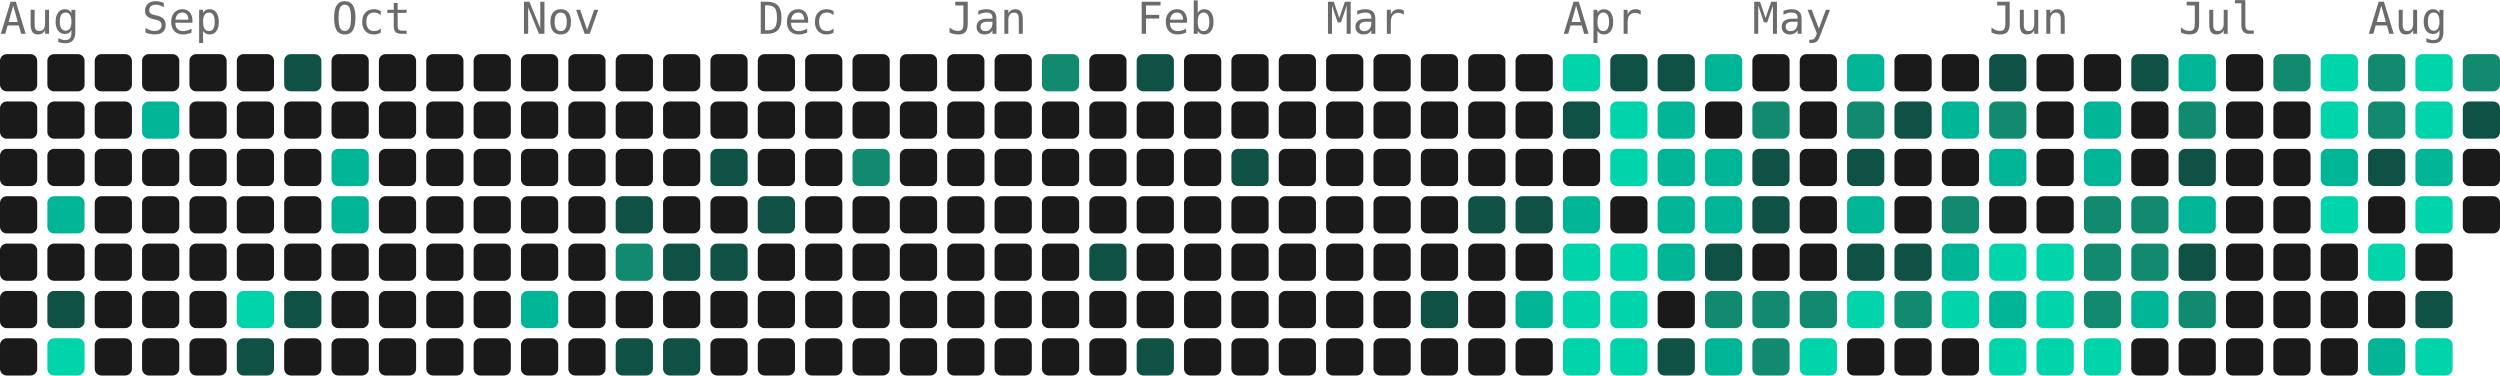
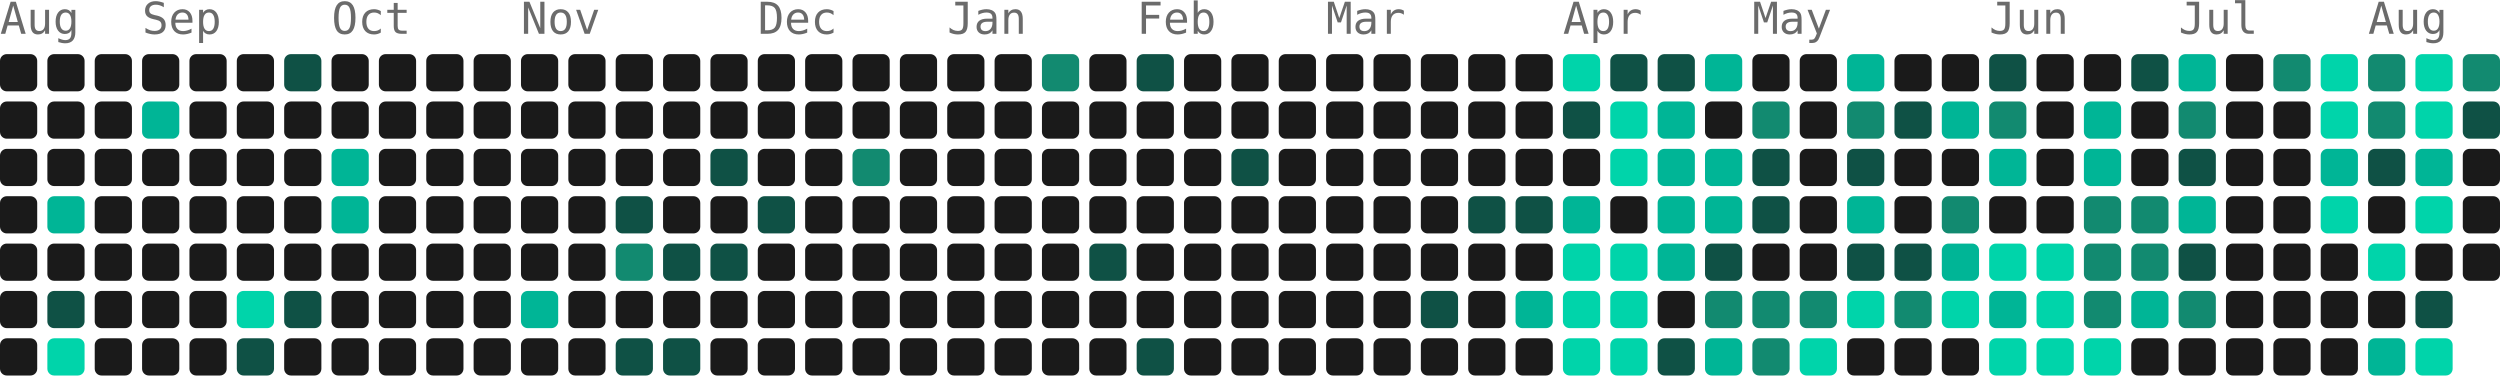
<svg xmlns="http://www.w3.org/2000/svg" width="739" height="111" viewBox="0 0 739 111" role="img" aria-label="938 contributions by Mopra in the last year">
  <g font-family="ui-monospace, 'SF Mono', 'Fira Code', Consolas, monospace" font-size="13" fill="#6b6b6b">
    <text x="0" y="10">Aug</text>
    <text x="42" y="10">Sep</text>
    <text x="98" y="10">Oct</text>
    <text x="154" y="10">Nov</text>
    <text x="224" y="10">Dec</text>
    <text x="280" y="10">Jan</text>
    <text x="336" y="10">Feb</text>
    <text x="392" y="10">Mar</text>
    <text x="462" y="10">Apr</text>
    <text x="518" y="10">May</text>
    <text x="588" y="10">Jun</text>
    <text x="644" y="10">Jul</text>
    <text x="700" y="10">Aug</text>
  </g>
  <g>
    <rect x="0" y="16" width="11" height="11" rx="2" fill="#1a1a1a" />
    <rect x="0" y="30" width="11" height="11" rx="2" fill="#1a1a1a" />
    <rect x="0" y="44" width="11" height="11" rx="2" fill="#1a1a1a" />
    <rect x="0" y="58" width="11" height="11" rx="2" fill="#1a1a1a" />
    <rect x="0" y="72" width="11" height="11" rx="2" fill="#1a1a1a" />
    <rect x="0" y="86" width="11" height="11" rx="2" fill="#1a1a1a" />
    <rect x="0" y="100" width="11" height="11" rx="2" fill="#1a1a1a" />
    <rect x="14" y="16" width="11" height="11" rx="2" fill="#1a1a1a" />
    <rect x="14" y="30" width="11" height="11" rx="2" fill="#1a1a1a" />
    <rect x="14" y="44" width="11" height="11" rx="2" fill="#1a1a1a" />
    <rect x="14" y="58" width="11" height="11" rx="2" fill="#00b596" />
    <rect x="14" y="72" width="11" height="11" rx="2" fill="#1a1a1a" />
    <rect x="14" y="86" width="11" height="11" rx="2" fill="#0f5145" />
    <rect x="14" y="100" width="11" height="11" rx="2" fill="#00d4aa" />
    <rect x="28" y="16" width="11" height="11" rx="2" fill="#1a1a1a" />
    <rect x="28" y="30" width="11" height="11" rx="2" fill="#1a1a1a" />
    <rect x="28" y="44" width="11" height="11" rx="2" fill="#1a1a1a" />
    <rect x="28" y="58" width="11" height="11" rx="2" fill="#1a1a1a" />
    <rect x="28" y="72" width="11" height="11" rx="2" fill="#1a1a1a" />
    <rect x="28" y="86" width="11" height="11" rx="2" fill="#1a1a1a" />
    <rect x="28" y="100" width="11" height="11" rx="2" fill="#1a1a1a" />
    <rect x="42" y="16" width="11" height="11" rx="2" fill="#1a1a1a" />
    <rect x="42" y="30" width="11" height="11" rx="2" fill="#00b596" />
    <rect x="42" y="44" width="11" height="11" rx="2" fill="#1a1a1a" />
    <rect x="42" y="58" width="11" height="11" rx="2" fill="#1a1a1a" />
    <rect x="42" y="72" width="11" height="11" rx="2" fill="#1a1a1a" />
    <rect x="42" y="86" width="11" height="11" rx="2" fill="#1a1a1a" />
    <rect x="42" y="100" width="11" height="11" rx="2" fill="#1a1a1a" />
    <rect x="56" y="16" width="11" height="11" rx="2" fill="#1a1a1a" />
    <rect x="56" y="30" width="11" height="11" rx="2" fill="#1a1a1a" />
    <rect x="56" y="44" width="11" height="11" rx="2" fill="#1a1a1a" />
    <rect x="56" y="58" width="11" height="11" rx="2" fill="#1a1a1a" />
    <rect x="56" y="72" width="11" height="11" rx="2" fill="#1a1a1a" />
    <rect x="56" y="86" width="11" height="11" rx="2" fill="#1a1a1a" />
    <rect x="56" y="100" width="11" height="11" rx="2" fill="#1a1a1a" />
    <rect x="70" y="16" width="11" height="11" rx="2" fill="#1a1a1a" />
    <rect x="70" y="30" width="11" height="11" rx="2" fill="#1a1a1a" />
    <rect x="70" y="44" width="11" height="11" rx="2" fill="#1a1a1a" />
    <rect x="70" y="58" width="11" height="11" rx="2" fill="#1a1a1a" />
    <rect x="70" y="72" width="11" height="11" rx="2" fill="#1a1a1a" />
    <rect x="70" y="86" width="11" height="11" rx="2" fill="#00d4aa" />
    <rect x="70" y="100" width="11" height="11" rx="2" fill="#0f5145" />
    <rect x="84" y="16" width="11" height="11" rx="2" fill="#0f5145" />
    <rect x="84" y="30" width="11" height="11" rx="2" fill="#1a1a1a" />
    <rect x="84" y="44" width="11" height="11" rx="2" fill="#1a1a1a" />
    <rect x="84" y="58" width="11" height="11" rx="2" fill="#1a1a1a" />
    <rect x="84" y="72" width="11" height="11" rx="2" fill="#1a1a1a" />
    <rect x="84" y="86" width="11" height="11" rx="2" fill="#0f5145" />
    <rect x="84" y="100" width="11" height="11" rx="2" fill="#1a1a1a" />
    <rect x="98" y="16" width="11" height="11" rx="2" fill="#1a1a1a" />
    <rect x="98" y="30" width="11" height="11" rx="2" fill="#1a1a1a" />
    <rect x="98" y="44" width="11" height="11" rx="2" fill="#00b596" />
    <rect x="98" y="58" width="11" height="11" rx="2" fill="#00b596" />
    <rect x="98" y="72" width="11" height="11" rx="2" fill="#1a1a1a" />
    <rect x="98" y="86" width="11" height="11" rx="2" fill="#1a1a1a" />
    <rect x="98" y="100" width="11" height="11" rx="2" fill="#1a1a1a" />
    <rect x="112" y="16" width="11" height="11" rx="2" fill="#1a1a1a" />
    <rect x="112" y="30" width="11" height="11" rx="2" fill="#1a1a1a" />
    <rect x="112" y="44" width="11" height="11" rx="2" fill="#1a1a1a" />
    <rect x="112" y="58" width="11" height="11" rx="2" fill="#1a1a1a" />
    <rect x="112" y="72" width="11" height="11" rx="2" fill="#1a1a1a" />
    <rect x="112" y="86" width="11" height="11" rx="2" fill="#1a1a1a" />
    <rect x="112" y="100" width="11" height="11" rx="2" fill="#1a1a1a" />
    <rect x="126" y="16" width="11" height="11" rx="2" fill="#1a1a1a" />
    <rect x="126" y="30" width="11" height="11" rx="2" fill="#1a1a1a" />
    <rect x="126" y="44" width="11" height="11" rx="2" fill="#1a1a1a" />
    <rect x="126" y="58" width="11" height="11" rx="2" fill="#1a1a1a" />
    <rect x="126" y="72" width="11" height="11" rx="2" fill="#1a1a1a" />
    <rect x="126" y="86" width="11" height="11" rx="2" fill="#1a1a1a" />
    <rect x="126" y="100" width="11" height="11" rx="2" fill="#1a1a1a" />
    <rect x="140" y="16" width="11" height="11" rx="2" fill="#1a1a1a" />
    <rect x="140" y="30" width="11" height="11" rx="2" fill="#1a1a1a" />
    <rect x="140" y="44" width="11" height="11" rx="2" fill="#1a1a1a" />
    <rect x="140" y="58" width="11" height="11" rx="2" fill="#1a1a1a" />
    <rect x="140" y="72" width="11" height="11" rx="2" fill="#1a1a1a" />
    <rect x="140" y="86" width="11" height="11" rx="2" fill="#1a1a1a" />
    <rect x="140" y="100" width="11" height="11" rx="2" fill="#1a1a1a" />
    <rect x="154" y="16" width="11" height="11" rx="2" fill="#1a1a1a" />
    <rect x="154" y="30" width="11" height="11" rx="2" fill="#1a1a1a" />
    <rect x="154" y="44" width="11" height="11" rx="2" fill="#1a1a1a" />
    <rect x="154" y="58" width="11" height="11" rx="2" fill="#1a1a1a" />
    <rect x="154" y="72" width="11" height="11" rx="2" fill="#1a1a1a" />
    <rect x="154" y="86" width="11" height="11" rx="2" fill="#00b596" />
    <rect x="154" y="100" width="11" height="11" rx="2" fill="#1a1a1a" />
    <rect x="168" y="16" width="11" height="11" rx="2" fill="#1a1a1a" />
    <rect x="168" y="30" width="11" height="11" rx="2" fill="#1a1a1a" />
    <rect x="168" y="44" width="11" height="11" rx="2" fill="#1a1a1a" />
    <rect x="168" y="58" width="11" height="11" rx="2" fill="#1a1a1a" />
    <rect x="168" y="72" width="11" height="11" rx="2" fill="#1a1a1a" />
    <rect x="168" y="86" width="11" height="11" rx="2" fill="#1a1a1a" />
    <rect x="168" y="100" width="11" height="11" rx="2" fill="#1a1a1a" />
    <rect x="182" y="16" width="11" height="11" rx="2" fill="#1a1a1a" />
    <rect x="182" y="30" width="11" height="11" rx="2" fill="#1a1a1a" />
    <rect x="182" y="44" width="11" height="11" rx="2" fill="#1a1a1a" />
    <rect x="182" y="58" width="11" height="11" rx="2" fill="#0f5145" />
    <rect x="182" y="72" width="11" height="11" rx="2" fill="#128a70" />
    <rect x="182" y="86" width="11" height="11" rx="2" fill="#1a1a1a" />
    <rect x="182" y="100" width="11" height="11" rx="2" fill="#0f5145" />
    <rect x="196" y="16" width="11" height="11" rx="2" fill="#1a1a1a" />
    <rect x="196" y="30" width="11" height="11" rx="2" fill="#1a1a1a" />
    <rect x="196" y="44" width="11" height="11" rx="2" fill="#1a1a1a" />
    <rect x="196" y="58" width="11" height="11" rx="2" fill="#1a1a1a" />
    <rect x="196" y="72" width="11" height="11" rx="2" fill="#0f5145" />
    <rect x="196" y="86" width="11" height="11" rx="2" fill="#1a1a1a" />
    <rect x="196" y="100" width="11" height="11" rx="2" fill="#0f5145" />
    <rect x="210" y="16" width="11" height="11" rx="2" fill="#1a1a1a" />
    <rect x="210" y="30" width="11" height="11" rx="2" fill="#1a1a1a" />
    <rect x="210" y="44" width="11" height="11" rx="2" fill="#0f5145" />
    <rect x="210" y="58" width="11" height="11" rx="2" fill="#1a1a1a" />
    <rect x="210" y="72" width="11" height="11" rx="2" fill="#0f5145" />
    <rect x="210" y="86" width="11" height="11" rx="2" fill="#1a1a1a" />
    <rect x="210" y="100" width="11" height="11" rx="2" fill="#1a1a1a" />
    <rect x="224" y="16" width="11" height="11" rx="2" fill="#1a1a1a" />
    <rect x="224" y="30" width="11" height="11" rx="2" fill="#1a1a1a" />
    <rect x="224" y="44" width="11" height="11" rx="2" fill="#1a1a1a" />
    <rect x="224" y="58" width="11" height="11" rx="2" fill="#0f5145" />
    <rect x="224" y="72" width="11" height="11" rx="2" fill="#1a1a1a" />
    <rect x="224" y="86" width="11" height="11" rx="2" fill="#1a1a1a" />
    <rect x="224" y="100" width="11" height="11" rx="2" fill="#1a1a1a" />
    <rect x="238" y="16" width="11" height="11" rx="2" fill="#1a1a1a" />
    <rect x="238" y="30" width="11" height="11" rx="2" fill="#1a1a1a" />
    <rect x="238" y="44" width="11" height="11" rx="2" fill="#1a1a1a" />
    <rect x="238" y="58" width="11" height="11" rx="2" fill="#1a1a1a" />
    <rect x="238" y="72" width="11" height="11" rx="2" fill="#1a1a1a" />
    <rect x="238" y="86" width="11" height="11" rx="2" fill="#1a1a1a" />
    <rect x="238" y="100" width="11" height="11" rx="2" fill="#1a1a1a" />
    <rect x="252" y="16" width="11" height="11" rx="2" fill="#1a1a1a" />
    <rect x="252" y="30" width="11" height="11" rx="2" fill="#1a1a1a" />
    <rect x="252" y="44" width="11" height="11" rx="2" fill="#128a70" />
    <rect x="252" y="58" width="11" height="11" rx="2" fill="#1a1a1a" />
    <rect x="252" y="72" width="11" height="11" rx="2" fill="#1a1a1a" />
    <rect x="252" y="86" width="11" height="11" rx="2" fill="#1a1a1a" />
    <rect x="252" y="100" width="11" height="11" rx="2" fill="#1a1a1a" />
    <rect x="266" y="16" width="11" height="11" rx="2" fill="#1a1a1a" />
    <rect x="266" y="30" width="11" height="11" rx="2" fill="#1a1a1a" />
    <rect x="266" y="44" width="11" height="11" rx="2" fill="#1a1a1a" />
    <rect x="266" y="58" width="11" height="11" rx="2" fill="#1a1a1a" />
    <rect x="266" y="72" width="11" height="11" rx="2" fill="#1a1a1a" />
    <rect x="266" y="86" width="11" height="11" rx="2" fill="#1a1a1a" />
    <rect x="266" y="100" width="11" height="11" rx="2" fill="#1a1a1a" />
    <rect x="280" y="16" width="11" height="11" rx="2" fill="#1a1a1a" />
    <rect x="280" y="30" width="11" height="11" rx="2" fill="#1a1a1a" />
    <rect x="280" y="44" width="11" height="11" rx="2" fill="#1a1a1a" />
    <rect x="280" y="58" width="11" height="11" rx="2" fill="#1a1a1a" />
    <rect x="280" y="72" width="11" height="11" rx="2" fill="#1a1a1a" />
    <rect x="280" y="86" width="11" height="11" rx="2" fill="#1a1a1a" />
    <rect x="280" y="100" width="11" height="11" rx="2" fill="#1a1a1a" />
    <rect x="294" y="16" width="11" height="11" rx="2" fill="#1a1a1a" />
    <rect x="294" y="30" width="11" height="11" rx="2" fill="#1a1a1a" />
    <rect x="294" y="44" width="11" height="11" rx="2" fill="#1a1a1a" />
    <rect x="294" y="58" width="11" height="11" rx="2" fill="#1a1a1a" />
    <rect x="294" y="72" width="11" height="11" rx="2" fill="#1a1a1a" />
    <rect x="294" y="86" width="11" height="11" rx="2" fill="#1a1a1a" />
    <rect x="294" y="100" width="11" height="11" rx="2" fill="#1a1a1a" />
    <rect x="308" y="16" width="11" height="11" rx="2" fill="#128a70" />
    <rect x="308" y="30" width="11" height="11" rx="2" fill="#1a1a1a" />
    <rect x="308" y="44" width="11" height="11" rx="2" fill="#1a1a1a" />
    <rect x="308" y="58" width="11" height="11" rx="2" fill="#1a1a1a" />
    <rect x="308" y="72" width="11" height="11" rx="2" fill="#1a1a1a" />
    <rect x="308" y="86" width="11" height="11" rx="2" fill="#1a1a1a" />
    <rect x="308" y="100" width="11" height="11" rx="2" fill="#1a1a1a" />
    <rect x="322" y="16" width="11" height="11" rx="2" fill="#1a1a1a" />
    <rect x="322" y="30" width="11" height="11" rx="2" fill="#1a1a1a" />
    <rect x="322" y="44" width="11" height="11" rx="2" fill="#1a1a1a" />
    <rect x="322" y="58" width="11" height="11" rx="2" fill="#1a1a1a" />
    <rect x="322" y="72" width="11" height="11" rx="2" fill="#0f5145" />
    <rect x="322" y="86" width="11" height="11" rx="2" fill="#1a1a1a" />
    <rect x="322" y="100" width="11" height="11" rx="2" fill="#1a1a1a" />
    <rect x="336" y="16" width="11" height="11" rx="2" fill="#0f5145" />
    <rect x="336" y="30" width="11" height="11" rx="2" fill="#1a1a1a" />
    <rect x="336" y="44" width="11" height="11" rx="2" fill="#1a1a1a" />
    <rect x="336" y="58" width="11" height="11" rx="2" fill="#1a1a1a" />
    <rect x="336" y="72" width="11" height="11" rx="2" fill="#1a1a1a" />
    <rect x="336" y="86" width="11" height="11" rx="2" fill="#1a1a1a" />
    <rect x="336" y="100" width="11" height="11" rx="2" fill="#0f5145" />
    <rect x="350" y="16" width="11" height="11" rx="2" fill="#1a1a1a" />
    <rect x="350" y="30" width="11" height="11" rx="2" fill="#1a1a1a" />
    <rect x="350" y="44" width="11" height="11" rx="2" fill="#1a1a1a" />
    <rect x="350" y="58" width="11" height="11" rx="2" fill="#1a1a1a" />
    <rect x="350" y="72" width="11" height="11" rx="2" fill="#1a1a1a" />
    <rect x="350" y="86" width="11" height="11" rx="2" fill="#1a1a1a" />
    <rect x="350" y="100" width="11" height="11" rx="2" fill="#1a1a1a" />
    <rect x="364" y="16" width="11" height="11" rx="2" fill="#1a1a1a" />
    <rect x="364" y="30" width="11" height="11" rx="2" fill="#1a1a1a" />
    <rect x="364" y="44" width="11" height="11" rx="2" fill="#0f5145" />
    <rect x="364" y="58" width="11" height="11" rx="2" fill="#1a1a1a" />
    <rect x="364" y="72" width="11" height="11" rx="2" fill="#1a1a1a" />
    <rect x="364" y="86" width="11" height="11" rx="2" fill="#1a1a1a" />
    <rect x="364" y="100" width="11" height="11" rx="2" fill="#1a1a1a" />
    <rect x="378" y="16" width="11" height="11" rx="2" fill="#1a1a1a" />
    <rect x="378" y="30" width="11" height="11" rx="2" fill="#1a1a1a" />
    <rect x="378" y="44" width="11" height="11" rx="2" fill="#1a1a1a" />
    <rect x="378" y="58" width="11" height="11" rx="2" fill="#1a1a1a" />
    <rect x="378" y="72" width="11" height="11" rx="2" fill="#1a1a1a" />
    <rect x="378" y="86" width="11" height="11" rx="2" fill="#1a1a1a" />
    <rect x="378" y="100" width="11" height="11" rx="2" fill="#1a1a1a" />
    <rect x="392" y="16" width="11" height="11" rx="2" fill="#1a1a1a" />
    <rect x="392" y="30" width="11" height="11" rx="2" fill="#1a1a1a" />
    <rect x="392" y="44" width="11" height="11" rx="2" fill="#1a1a1a" />
    <rect x="392" y="58" width="11" height="11" rx="2" fill="#1a1a1a" />
    <rect x="392" y="72" width="11" height="11" rx="2" fill="#1a1a1a" />
    <rect x="392" y="86" width="11" height="11" rx="2" fill="#1a1a1a" />
    <rect x="392" y="100" width="11" height="11" rx="2" fill="#1a1a1a" />
    <rect x="406" y="16" width="11" height="11" rx="2" fill="#1a1a1a" />
    <rect x="406" y="30" width="11" height="11" rx="2" fill="#1a1a1a" />
    <rect x="406" y="44" width="11" height="11" rx="2" fill="#1a1a1a" />
    <rect x="406" y="58" width="11" height="11" rx="2" fill="#1a1a1a" />
    <rect x="406" y="72" width="11" height="11" rx="2" fill="#1a1a1a" />
    <rect x="406" y="86" width="11" height="11" rx="2" fill="#1a1a1a" />
    <rect x="406" y="100" width="11" height="11" rx="2" fill="#1a1a1a" />
    <rect x="420" y="16" width="11" height="11" rx="2" fill="#1a1a1a" />
    <rect x="420" y="30" width="11" height="11" rx="2" fill="#1a1a1a" />
    <rect x="420" y="44" width="11" height="11" rx="2" fill="#1a1a1a" />
    <rect x="420" y="58" width="11" height="11" rx="2" fill="#1a1a1a" />
    <rect x="420" y="72" width="11" height="11" rx="2" fill="#1a1a1a" />
    <rect x="420" y="86" width="11" height="11" rx="2" fill="#0f5145" />
    <rect x="420" y="100" width="11" height="11" rx="2" fill="#1a1a1a" />
    <rect x="434" y="16" width="11" height="11" rx="2" fill="#1a1a1a" />
    <rect x="434" y="30" width="11" height="11" rx="2" fill="#1a1a1a" />
    <rect x="434" y="44" width="11" height="11" rx="2" fill="#1a1a1a" />
    <rect x="434" y="58" width="11" height="11" rx="2" fill="#0f5145" />
    <rect x="434" y="72" width="11" height="11" rx="2" fill="#1a1a1a" />
    <rect x="434" y="86" width="11" height="11" rx="2" fill="#1a1a1a" />
    <rect x="434" y="100" width="11" height="11" rx="2" fill="#1a1a1a" />
    <rect x="448" y="16" width="11" height="11" rx="2" fill="#1a1a1a" />
    <rect x="448" y="30" width="11" height="11" rx="2" fill="#1a1a1a" />
    <rect x="448" y="44" width="11" height="11" rx="2" fill="#1a1a1a" />
    <rect x="448" y="58" width="11" height="11" rx="2" fill="#0f5145" />
    <rect x="448" y="72" width="11" height="11" rx="2" fill="#1a1a1a" />
    <rect x="448" y="86" width="11" height="11" rx="2" fill="#00b596" />
    <rect x="448" y="100" width="11" height="11" rx="2" fill="#1a1a1a" />
    <rect x="462" y="16" width="11" height="11" rx="2" fill="#00d4aa" />
    <rect x="462" y="30" width="11" height="11" rx="2" fill="#0f5145" />
    <rect x="462" y="44" width="11" height="11" rx="2" fill="#1a1a1a" />
    <rect x="462" y="58" width="11" height="11" rx="2" fill="#00b596" />
    <rect x="462" y="72" width="11" height="11" rx="2" fill="#00d4aa" />
    <rect x="462" y="86" width="11" height="11" rx="2" fill="#00d4aa" />
    <rect x="462" y="100" width="11" height="11" rx="2" fill="#00d4aa" />
    <rect x="476" y="16" width="11" height="11" rx="2" fill="#0f5145" />
    <rect x="476" y="30" width="11" height="11" rx="2" fill="#00d4aa" />
    <rect x="476" y="44" width="11" height="11" rx="2" fill="#00d4aa" />
    <rect x="476" y="58" width="11" height="11" rx="2" fill="#1a1a1a" />
    <rect x="476" y="72" width="11" height="11" rx="2" fill="#00d4aa" />
    <rect x="476" y="86" width="11" height="11" rx="2" fill="#00d4aa" />
    <rect x="476" y="100" width="11" height="11" rx="2" fill="#00d4aa" />
    <rect x="490" y="16" width="11" height="11" rx="2" fill="#0f5145" />
    <rect x="490" y="30" width="11" height="11" rx="2" fill="#00b596" />
    <rect x="490" y="44" width="11" height="11" rx="2" fill="#00b596" />
    <rect x="490" y="58" width="11" height="11" rx="2" fill="#00b596" />
    <rect x="490" y="72" width="11" height="11" rx="2" fill="#00b596" />
    <rect x="490" y="86" width="11" height="11" rx="2" fill="#1a1a1a" />
    <rect x="490" y="100" width="11" height="11" rx="2" fill="#0f5145" />
    <rect x="504" y="16" width="11" height="11" rx="2" fill="#00b596" />
    <rect x="504" y="30" width="11" height="11" rx="2" fill="#1a1a1a" />
    <rect x="504" y="44" width="11" height="11" rx="2" fill="#00b596" />
    <rect x="504" y="58" width="11" height="11" rx="2" fill="#00b596" />
    <rect x="504" y="72" width="11" height="11" rx="2" fill="#0f5145" />
    <rect x="504" y="86" width="11" height="11" rx="2" fill="#128a70" />
    <rect x="504" y="100" width="11" height="11" rx="2" fill="#00b596" />
    <rect x="518" y="16" width="11" height="11" rx="2" fill="#1a1a1a" />
    <rect x="518" y="30" width="11" height="11" rx="2" fill="#128a70" />
    <rect x="518" y="44" width="11" height="11" rx="2" fill="#0f5145" />
    <rect x="518" y="58" width="11" height="11" rx="2" fill="#0f5145" />
    <rect x="518" y="72" width="11" height="11" rx="2" fill="#1a1a1a" />
    <rect x="518" y="86" width="11" height="11" rx="2" fill="#128a70" />
    <rect x="518" y="100" width="11" height="11" rx="2" fill="#128a70" />
    <rect x="532" y="16" width="11" height="11" rx="2" fill="#1a1a1a" />
    <rect x="532" y="30" width="11" height="11" rx="2" fill="#1a1a1a" />
    <rect x="532" y="44" width="11" height="11" rx="2" fill="#1a1a1a" />
    <rect x="532" y="58" width="11" height="11" rx="2" fill="#1a1a1a" />
    <rect x="532" y="72" width="11" height="11" rx="2" fill="#1a1a1a" />
    <rect x="532" y="86" width="11" height="11" rx="2" fill="#128a70" />
    <rect x="532" y="100" width="11" height="11" rx="2" fill="#00d4aa" />
    <rect x="546" y="16" width="11" height="11" rx="2" fill="#00b596" />
    <rect x="546" y="30" width="11" height="11" rx="2" fill="#128a70" />
    <rect x="546" y="44" width="11" height="11" rx="2" fill="#0f5145" />
    <rect x="546" y="58" width="11" height="11" rx="2" fill="#00b596" />
    <rect x="546" y="72" width="11" height="11" rx="2" fill="#0f5145" />
    <rect x="546" y="86" width="11" height="11" rx="2" fill="#00d4aa" />
    <rect x="546" y="100" width="11" height="11" rx="2" fill="#1a1a1a" />
    <rect x="560" y="16" width="11" height="11" rx="2" fill="#1a1a1a" />
    <rect x="560" y="30" width="11" height="11" rx="2" fill="#0f5145" />
    <rect x="560" y="44" width="11" height="11" rx="2" fill="#1a1a1a" />
    <rect x="560" y="58" width="11" height="11" rx="2" fill="#1a1a1a" />
    <rect x="560" y="72" width="11" height="11" rx="2" fill="#0f5145" />
    <rect x="560" y="86" width="11" height="11" rx="2" fill="#128a70" />
    <rect x="560" y="100" width="11" height="11" rx="2" fill="#1a1a1a" />
    <rect x="574" y="16" width="11" height="11" rx="2" fill="#1a1a1a" />
    <rect x="574" y="30" width="11" height="11" rx="2" fill="#00b596" />
    <rect x="574" y="44" width="11" height="11" rx="2" fill="#1a1a1a" />
    <rect x="574" y="58" width="11" height="11" rx="2" fill="#128a70" />
    <rect x="574" y="72" width="11" height="11" rx="2" fill="#00b596" />
    <rect x="574" y="86" width="11" height="11" rx="2" fill="#00d4aa" />
    <rect x="574" y="100" width="11" height="11" rx="2" fill="#1a1a1a" />
    <rect x="588" y="16" width="11" height="11" rx="2" fill="#0f5145" />
    <rect x="588" y="30" width="11" height="11" rx="2" fill="#128a70" />
    <rect x="588" y="44" width="11" height="11" rx="2" fill="#00b596" />
    <rect x="588" y="58" width="11" height="11" rx="2" fill="#1a1a1a" />
    <rect x="588" y="72" width="11" height="11" rx="2" fill="#00d4aa" />
    <rect x="588" y="86" width="11" height="11" rx="2" fill="#00b596" />
    <rect x="588" y="100" width="11" height="11" rx="2" fill="#00d4aa" />
    <rect x="602" y="16" width="11" height="11" rx="2" fill="#1a1a1a" />
    <rect x="602" y="30" width="11" height="11" rx="2" fill="#1a1a1a" />
    <rect x="602" y="44" width="11" height="11" rx="2" fill="#1a1a1a" />
    <rect x="602" y="58" width="11" height="11" rx="2" fill="#1a1a1a" />
    <rect x="602" y="72" width="11" height="11" rx="2" fill="#00d4aa" />
    <rect x="602" y="86" width="11" height="11" rx="2" fill="#00d4aa" />
    <rect x="602" y="100" width="11" height="11" rx="2" fill="#00d4aa" />
    <rect x="616" y="16" width="11" height="11" rx="2" fill="#1a1a1a" />
    <rect x="616" y="30" width="11" height="11" rx="2" fill="#00b596" />
    <rect x="616" y="44" width="11" height="11" rx="2" fill="#00b596" />
    <rect x="616" y="58" width="11" height="11" rx="2" fill="#128a70" />
    <rect x="616" y="72" width="11" height="11" rx="2" fill="#128a70" />
    <rect x="616" y="86" width="11" height="11" rx="2" fill="#128a70" />
    <rect x="616" y="100" width="11" height="11" rx="2" fill="#00d4aa" />
    <rect x="630" y="16" width="11" height="11" rx="2" fill="#0f5145" />
    <rect x="630" y="30" width="11" height="11" rx="2" fill="#1a1a1a" />
    <rect x="630" y="44" width="11" height="11" rx="2" fill="#1a1a1a" />
    <rect x="630" y="58" width="11" height="11" rx="2" fill="#128a70" />
    <rect x="630" y="72" width="11" height="11" rx="2" fill="#128a70" />
    <rect x="630" y="86" width="11" height="11" rx="2" fill="#00b596" />
    <rect x="630" y="100" width="11" height="11" rx="2" fill="#1a1a1a" />
    <rect x="644" y="16" width="11" height="11" rx="2" fill="#00b596" />
    <rect x="644" y="30" width="11" height="11" rx="2" fill="#128a70" />
    <rect x="644" y="44" width="11" height="11" rx="2" fill="#0f5145" />
    <rect x="644" y="58" width="11" height="11" rx="2" fill="#00b596" />
    <rect x="644" y="72" width="11" height="11" rx="2" fill="#0f5145" />
    <rect x="644" y="86" width="11" height="11" rx="2" fill="#128a70" />
    <rect x="644" y="100" width="11" height="11" rx="2" fill="#1a1a1a" />
    <rect x="658" y="16" width="11" height="11" rx="2" fill="#1a1a1a" />
    <rect x="658" y="30" width="11" height="11" rx="2" fill="#1a1a1a" />
    <rect x="658" y="44" width="11" height="11" rx="2" fill="#1a1a1a" />
    <rect x="658" y="58" width="11" height="11" rx="2" fill="#1a1a1a" />
    <rect x="658" y="72" width="11" height="11" rx="2" fill="#1a1a1a" />
    <rect x="658" y="86" width="11" height="11" rx="2" fill="#1a1a1a" />
    <rect x="658" y="100" width="11" height="11" rx="2" fill="#1a1a1a" />
    <rect x="672" y="16" width="11" height="11" rx="2" fill="#128a70" />
    <rect x="672" y="30" width="11" height="11" rx="2" fill="#1a1a1a" />
    <rect x="672" y="44" width="11" height="11" rx="2" fill="#1a1a1a" />
    <rect x="672" y="58" width="11" height="11" rx="2" fill="#1a1a1a" />
    <rect x="672" y="72" width="11" height="11" rx="2" fill="#1a1a1a" />
    <rect x="672" y="86" width="11" height="11" rx="2" fill="#1a1a1a" />
    <rect x="672" y="100" width="11" height="11" rx="2" fill="#1a1a1a" />
    <rect x="686" y="16" width="11" height="11" rx="2" fill="#00d4aa" />
    <rect x="686" y="30" width="11" height="11" rx="2" fill="#00d4aa" />
    <rect x="686" y="44" width="11" height="11" rx="2" fill="#00b596" />
    <rect x="686" y="58" width="11" height="11" rx="2" fill="#00d4aa" />
    <rect x="686" y="72" width="11" height="11" rx="2" fill="#1a1a1a" />
    <rect x="686" y="86" width="11" height="11" rx="2" fill="#1a1a1a" />
    <rect x="686" y="100" width="11" height="11" rx="2" fill="#1a1a1a" />
    <rect x="700" y="16" width="11" height="11" rx="2" fill="#128a70" />
    <rect x="700" y="30" width="11" height="11" rx="2" fill="#128a70" />
    <rect x="700" y="44" width="11" height="11" rx="2" fill="#0f5145" />
    <rect x="700" y="58" width="11" height="11" rx="2" fill="#1a1a1a" />
    <rect x="700" y="72" width="11" height="11" rx="2" fill="#00d4aa" />
    <rect x="700" y="86" width="11" height="11" rx="2" fill="#1a1a1a" />
    <rect x="700" y="100" width="11" height="11" rx="2" fill="#00b596" />
    <rect x="714" y="16" width="11" height="11" rx="2" fill="#00d4aa" />
    <rect x="714" y="30" width="11" height="11" rx="2" fill="#00d4aa" />
    <rect x="714" y="44" width="11" height="11" rx="2" fill="#00b596" />
    <rect x="714" y="58" width="11" height="11" rx="2" fill="#00d4aa" />
    <rect x="714" y="72" width="11" height="11" rx="2" fill="#1a1a1a" />
    <rect x="714" y="86" width="11" height="11" rx="2" fill="#0f5145" />
    <rect x="714" y="100" width="11" height="11" rx="2" fill="#00d4aa" />
    <rect x="728" y="16" width="11" height="11" rx="2" fill="#128a70" />
    <rect x="728" y="30" width="11" height="11" rx="2" fill="#0f5145" />
    <rect x="728" y="44" width="11" height="11" rx="2" fill="#1a1a1a" />
    <rect x="728" y="58" width="11" height="11" rx="2" fill="#1a1a1a" />
+     <rect x="728" y="72" width="11" height="11" rx="2" fill="#1a1a1a" />
  </g>
</svg>
